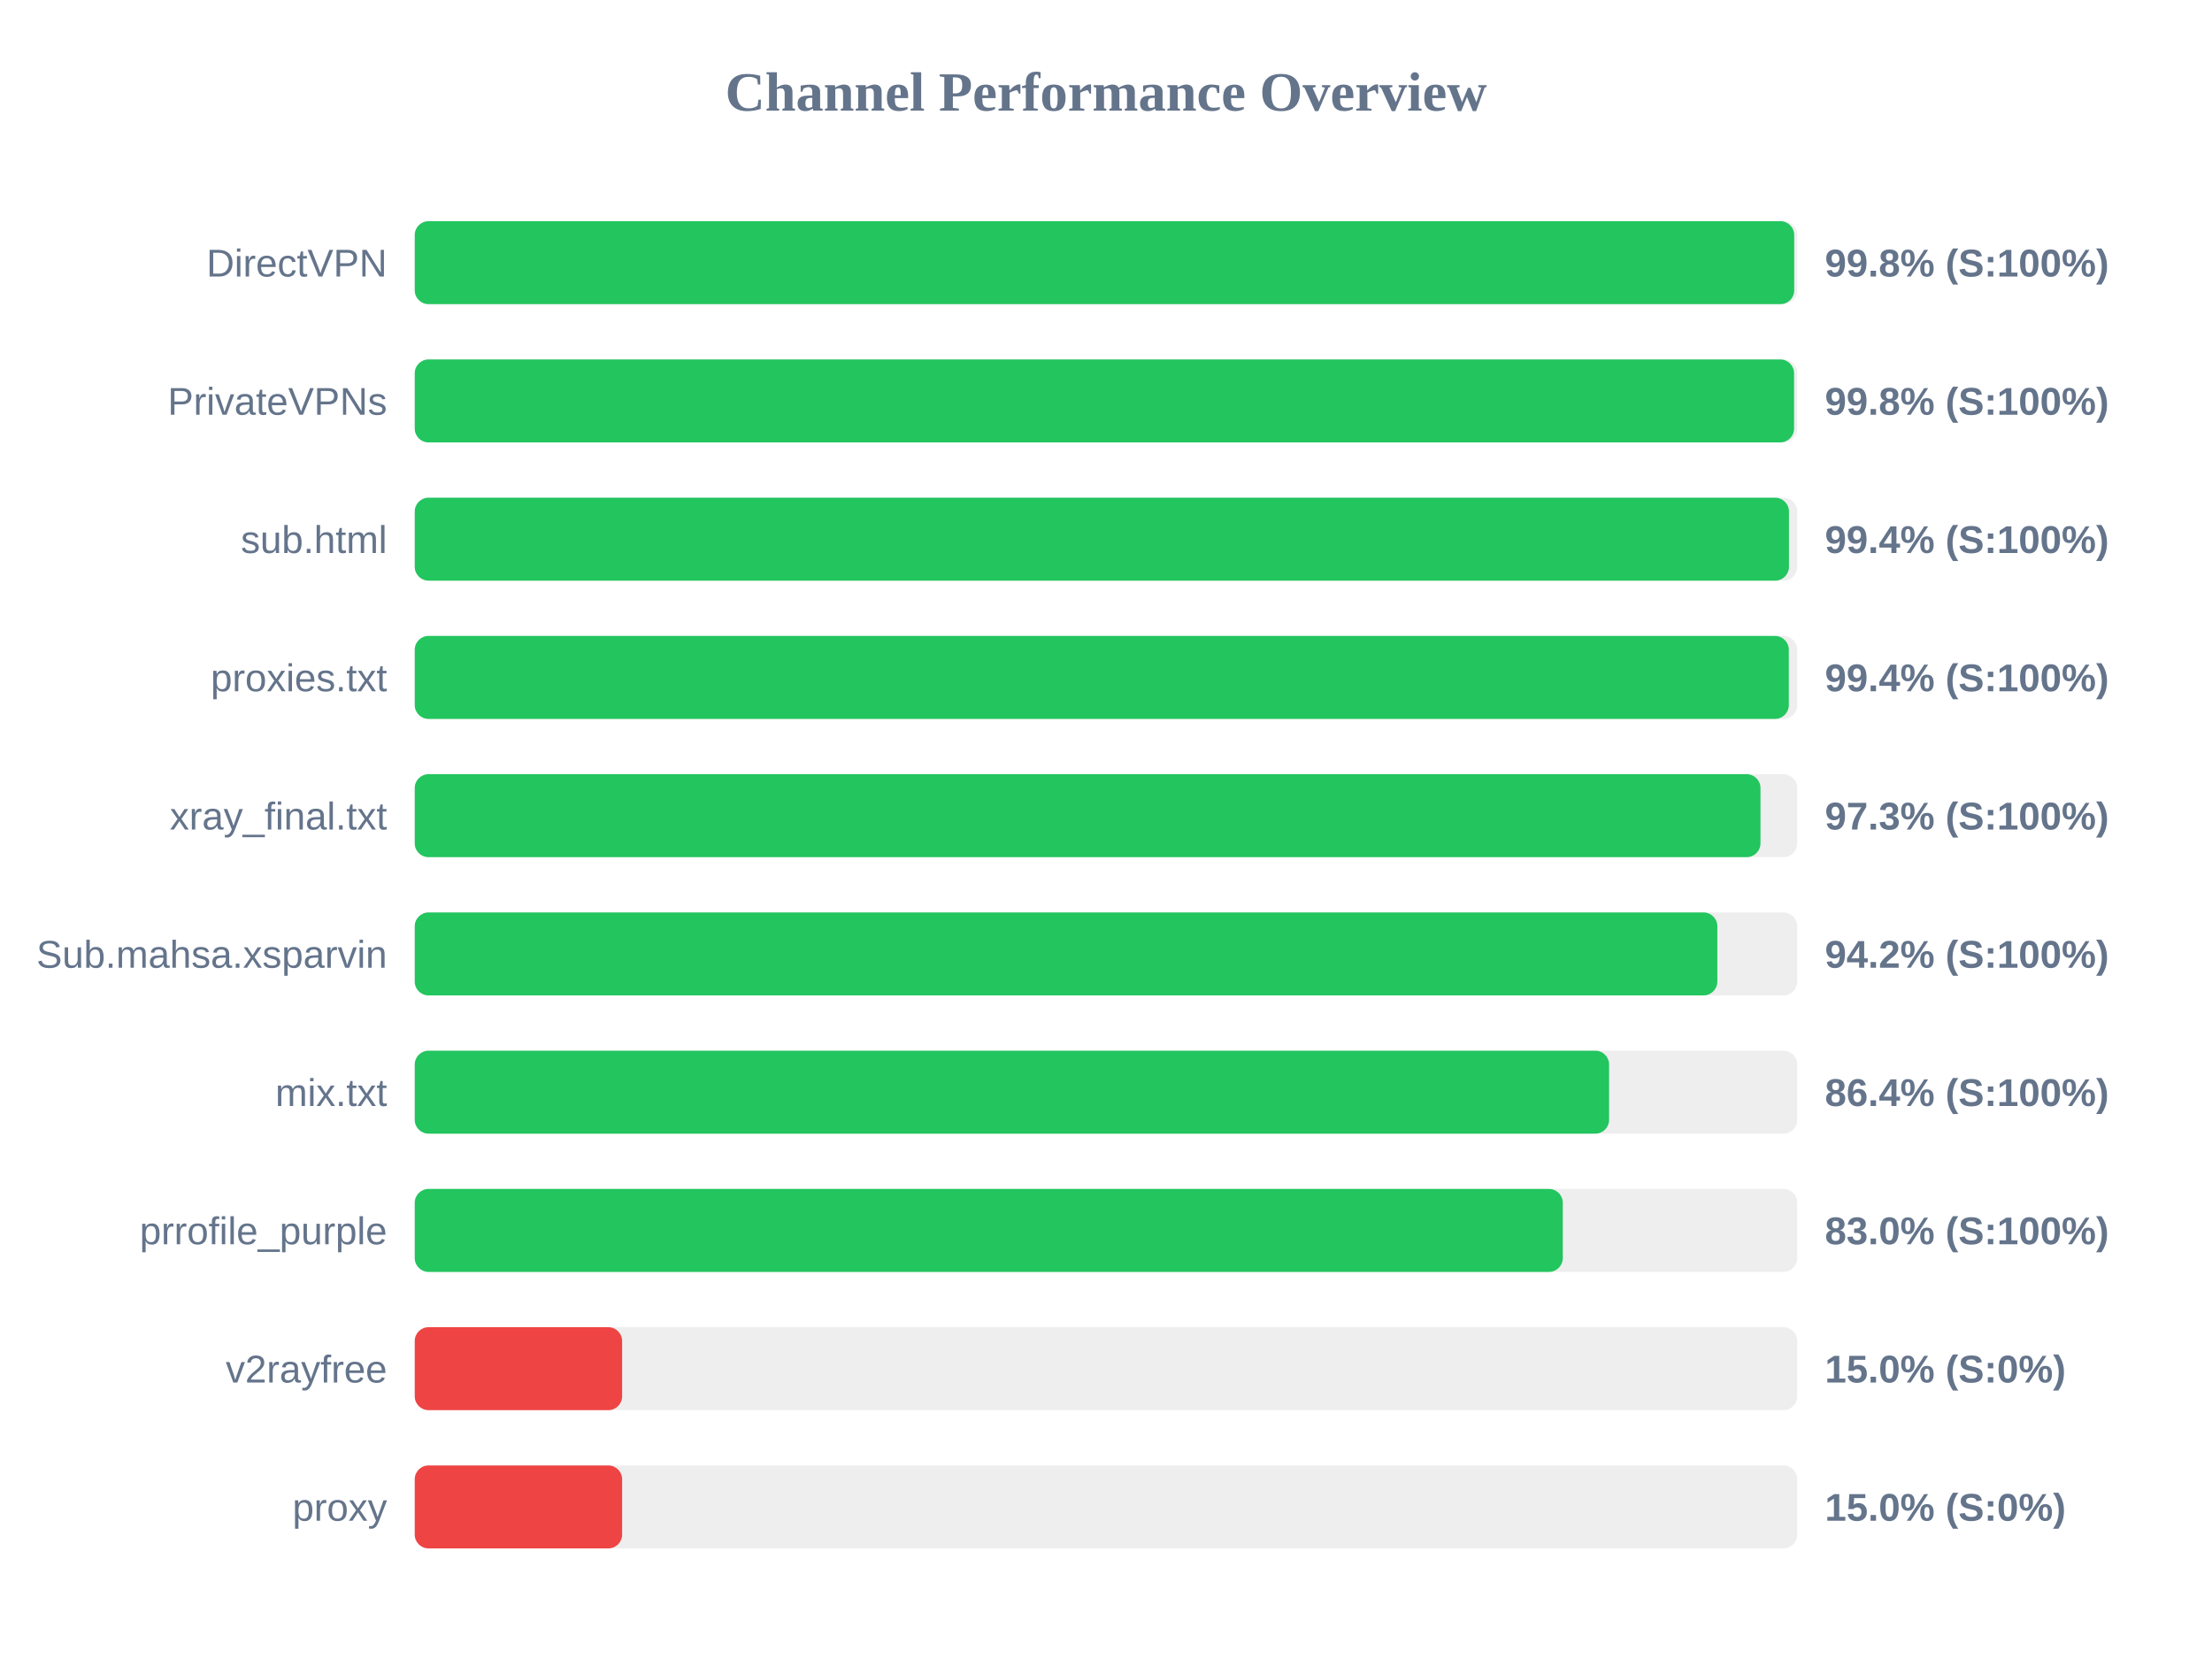
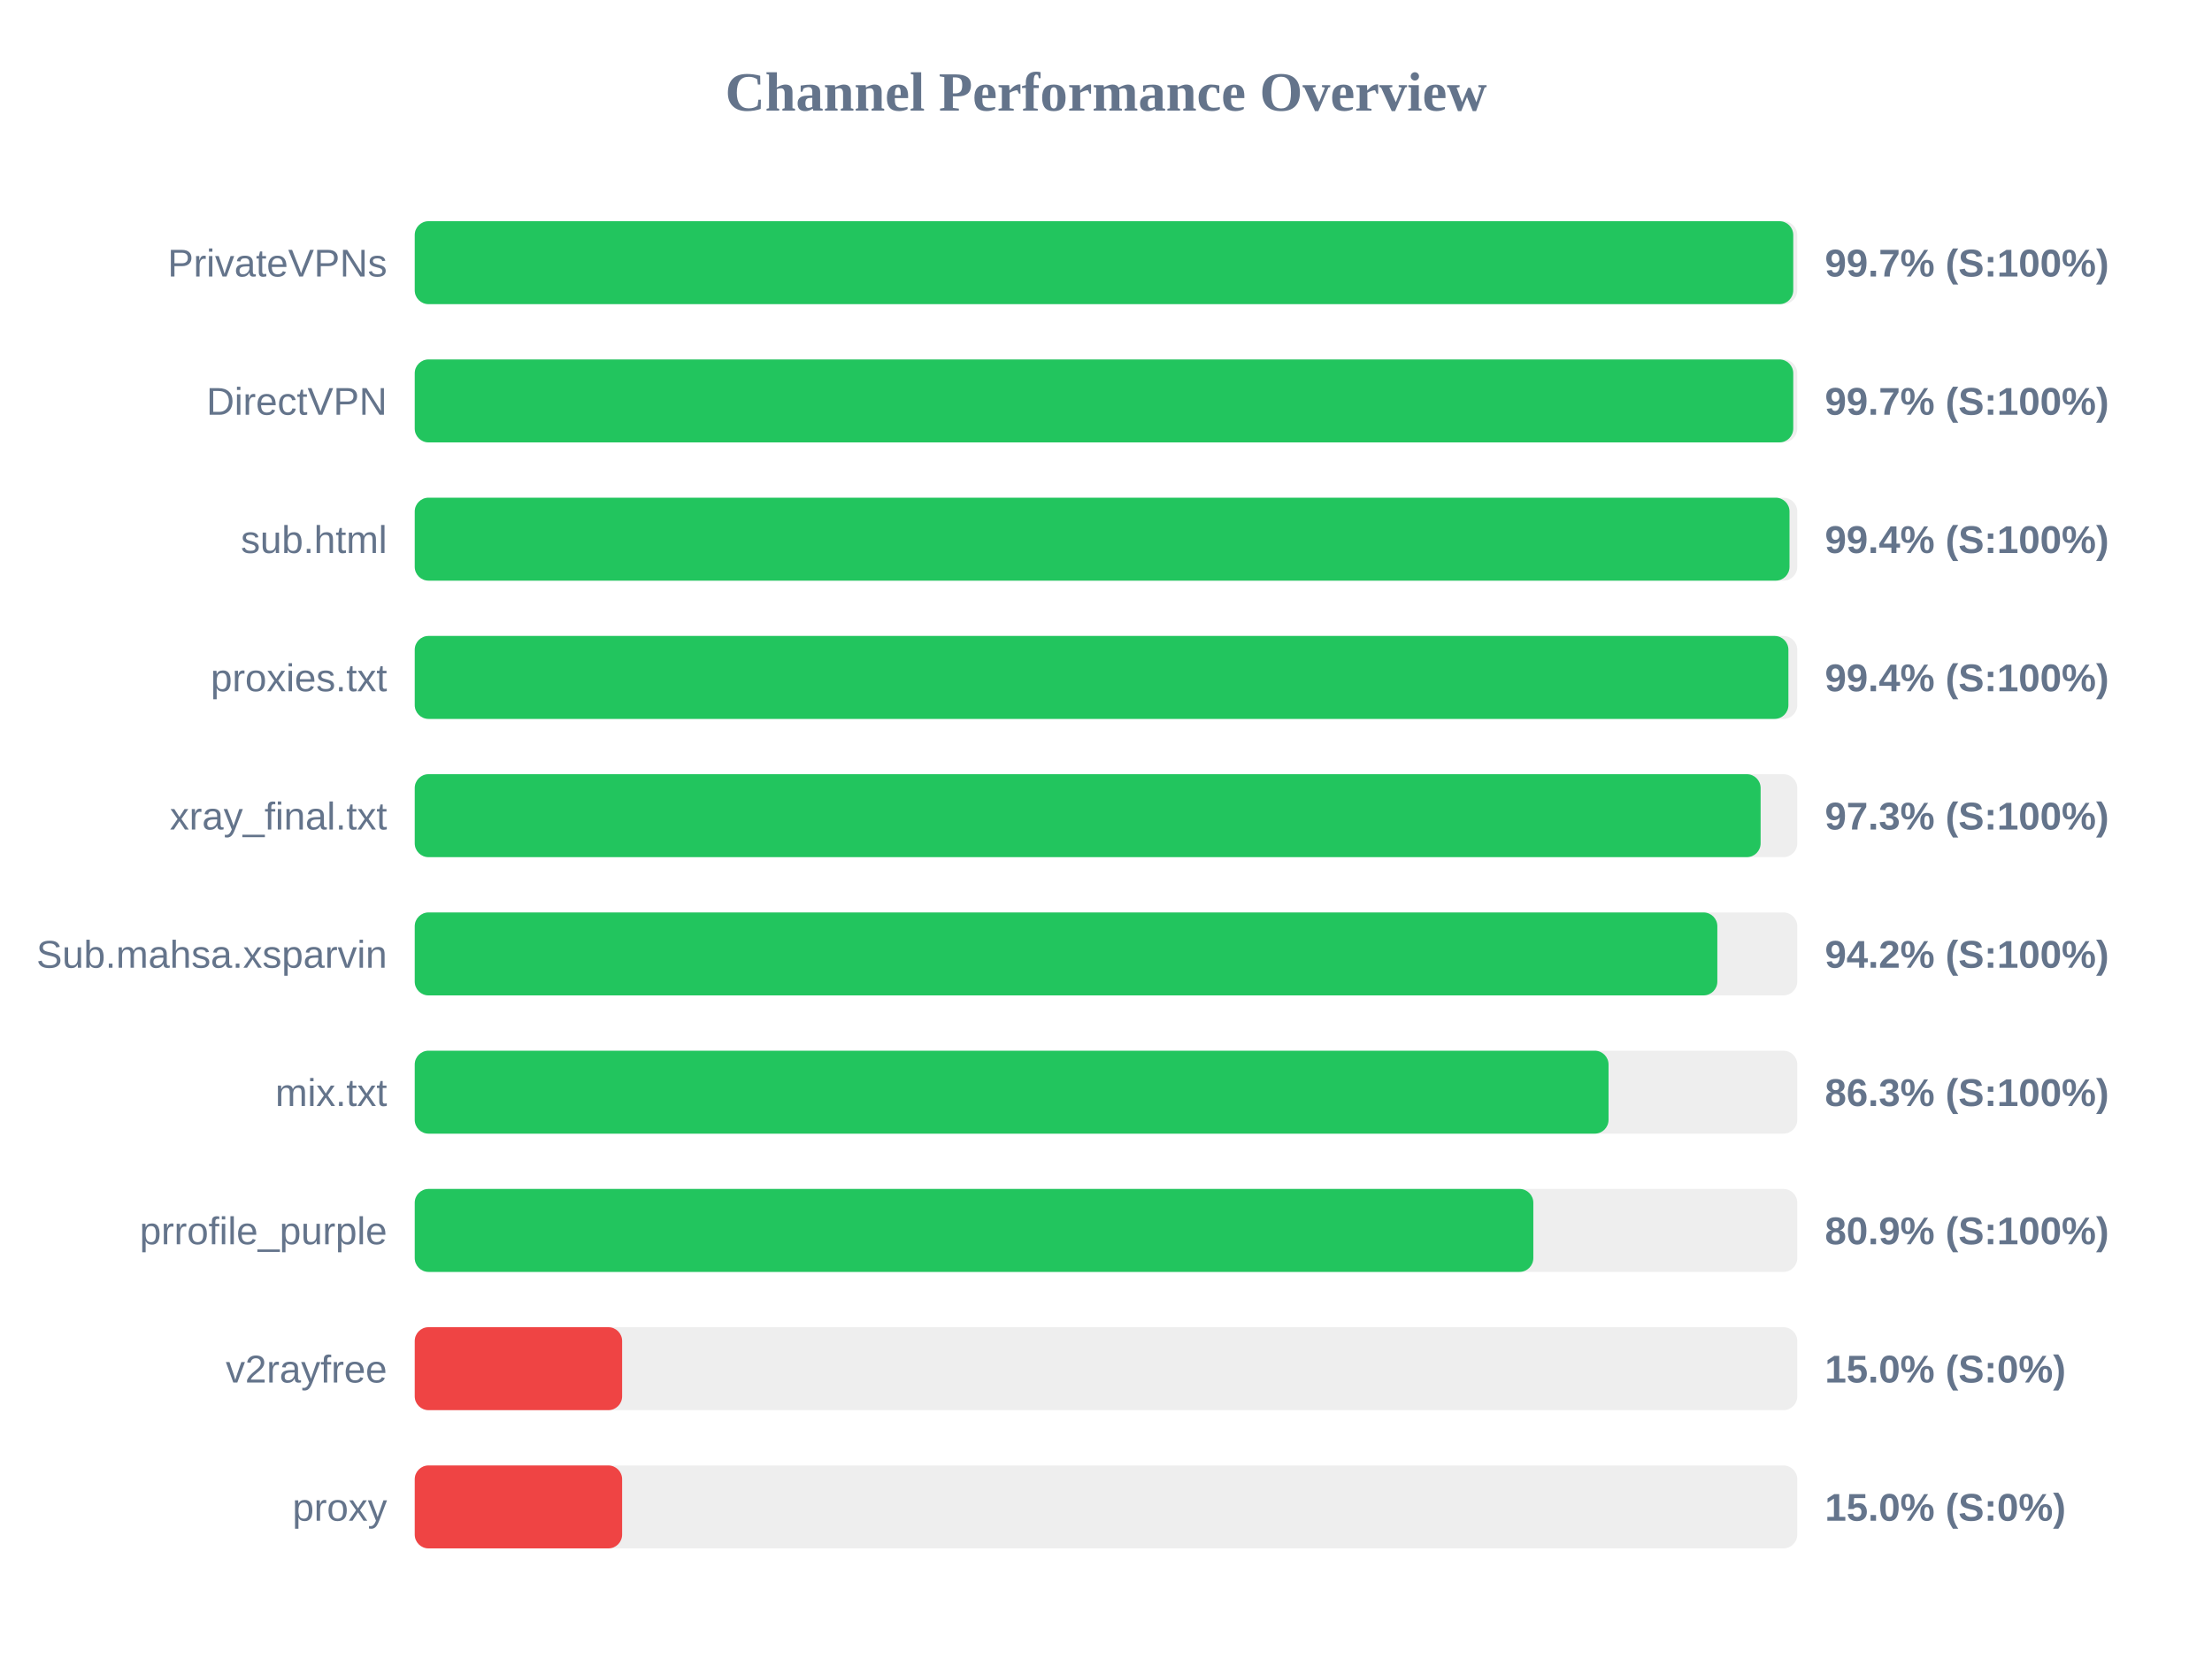
<svg xmlns="http://www.w3.org/2000/svg" width="800" height="600" version="1.1">
  <style>
        .row { font: 14px Arial; fill: #64748b; }
        .score { font: bold 14px Arial; fill: #64748b; }
    </style>
  <text x="400" y="40" text-anchor="middle" font-size="20px" font-weight="bold" fill="#64748b">Channel Performance Overview</text>
  <rect x="150" y="80" width="500" height="30" fill="#eee" rx="5" />
-   <rect x="150" y="80" width="498.9" height="30" fill="#22c55e" rx="5" />
-   <text x="140" y="100" text-anchor="end" class="row">DirectVPN</text>
-   <text x="660" y="100" text-anchor="start" class="score">99.8% (S:100%)</text>
+   <rect x="150" y="80" width="498.55" height="30" fill="#22c55e" rx="5" />
+   <text x="140" y="100" text-anchor="end" class="row">PrivateVPNs</text>
+   <text x="660" y="100" text-anchor="start" class="score">99.7% (S:100%)</text>
  <rect x="150" y="130" width="500" height="30" fill="#eee" rx="5" />
-   <rect x="150" y="130" width="498.85" height="30" fill="#22c55e" rx="5" />
-   <text x="140" y="150" text-anchor="end" class="row">PrivateVPNs</text>
-   <text x="660" y="150" text-anchor="start" class="score">99.8% (S:100%)</text>
+   <rect x="150" y="130" width="498.55" height="30" fill="#22c55e" rx="5" />
+   <text x="140" y="150" text-anchor="end" class="row">DirectVPN</text>
+   <text x="660" y="150" text-anchor="start" class="score">99.7% (S:100%)</text>
  <rect x="150" y="180" width="500" height="30" fill="#eee" rx="5" />
-   <rect x="150" y="180" width="497.0" height="30" fill="#22c55e" rx="5" />
+   <rect x="150" y="180" width="497.2" height="30" fill="#22c55e" rx="5" />
  <text x="140" y="200" text-anchor="end" class="row">sub.html</text>
  <text x="660" y="200" text-anchor="start" class="score">99.4% (S:100%)</text>
  <rect x="150" y="230" width="500" height="30" fill="#eee" rx="5" />
-   <rect x="150" y="230" width="496.95" height="30" fill="#22c55e" rx="5" />
+   <rect x="150" y="230" width="496.8" height="30" fill="#22c55e" rx="5" />
  <text x="140" y="250" text-anchor="end" class="row">proxies.txt</text>
  <text x="660" y="250" text-anchor="start" class="score">99.4% (S:100%)</text>
  <rect x="150" y="280" width="500" height="30" fill="#eee" rx="5" />
-   <rect x="150" y="280" width="486.7" height="30" fill="#22c55e" rx="5" />
+   <rect x="150" y="280" width="486.75" height="30" fill="#22c55e" rx="5" />
  <text x="140" y="300" text-anchor="end" class="row">xray_final.txt</text>
  <text x="660" y="300" text-anchor="start" class="score">97.3% (S:100%)</text>
  <rect x="150" y="330" width="500" height="30" fill="#eee" rx="5" />
  <rect x="150" y="330" width="471.1" height="30" fill="#22c55e" rx="5" />
  <text x="140" y="350" text-anchor="end" class="row">Sub.mahsa.xsparvin</text>
  <text x="660" y="350" text-anchor="start" class="score">94.2% (S:100%)</text>
  <rect x="150" y="380" width="500" height="30" fill="#eee" rx="5" />
-   <rect x="150" y="380" width="431.95" height="30" fill="#22c55e" rx="5" />
+   <rect x="150" y="380" width="431.75" height="30" fill="#22c55e" rx="5" />
  <text x="140" y="400" text-anchor="end" class="row">mix.txt</text>
-   <text x="660" y="400" text-anchor="start" class="score">86.4% (S:100%)</text>
+   <text x="660" y="400" text-anchor="start" class="score">86.3% (S:100%)</text>
  <rect x="150" y="430" width="500" height="30" fill="#eee" rx="5" />
-   <rect x="150" y="430" width="415.2" height="30" fill="#22c55e" rx="5" />
+   <rect x="150" y="430" width="404.55" height="30" fill="#22c55e" rx="5" />
  <text x="140" y="450" text-anchor="end" class="row">prrofile_purple</text>
-   <text x="660" y="450" text-anchor="start" class="score">83.0% (S:100%)</text>
+   <text x="660" y="450" text-anchor="start" class="score">80.9% (S:100%)</text>
  <rect x="150" y="480" width="500" height="30" fill="#eee" rx="5" />
  <rect x="150" y="480" width="75.0" height="30" fill="#ef4444" rx="5" />
  <text x="140" y="500" text-anchor="end" class="row">v2rayfree</text>
  <text x="660" y="500" text-anchor="start" class="score">15.0% (S:0%)</text>
  <rect x="150" y="530" width="500" height="30" fill="#eee" rx="5" />
  <rect x="150" y="530" width="75.0" height="30" fill="#ef4444" rx="5" />
  <text x="140" y="550" text-anchor="end" class="row">proxy</text>
  <text x="660" y="550" text-anchor="start" class="score">15.0% (S:0%)</text>
</svg>
